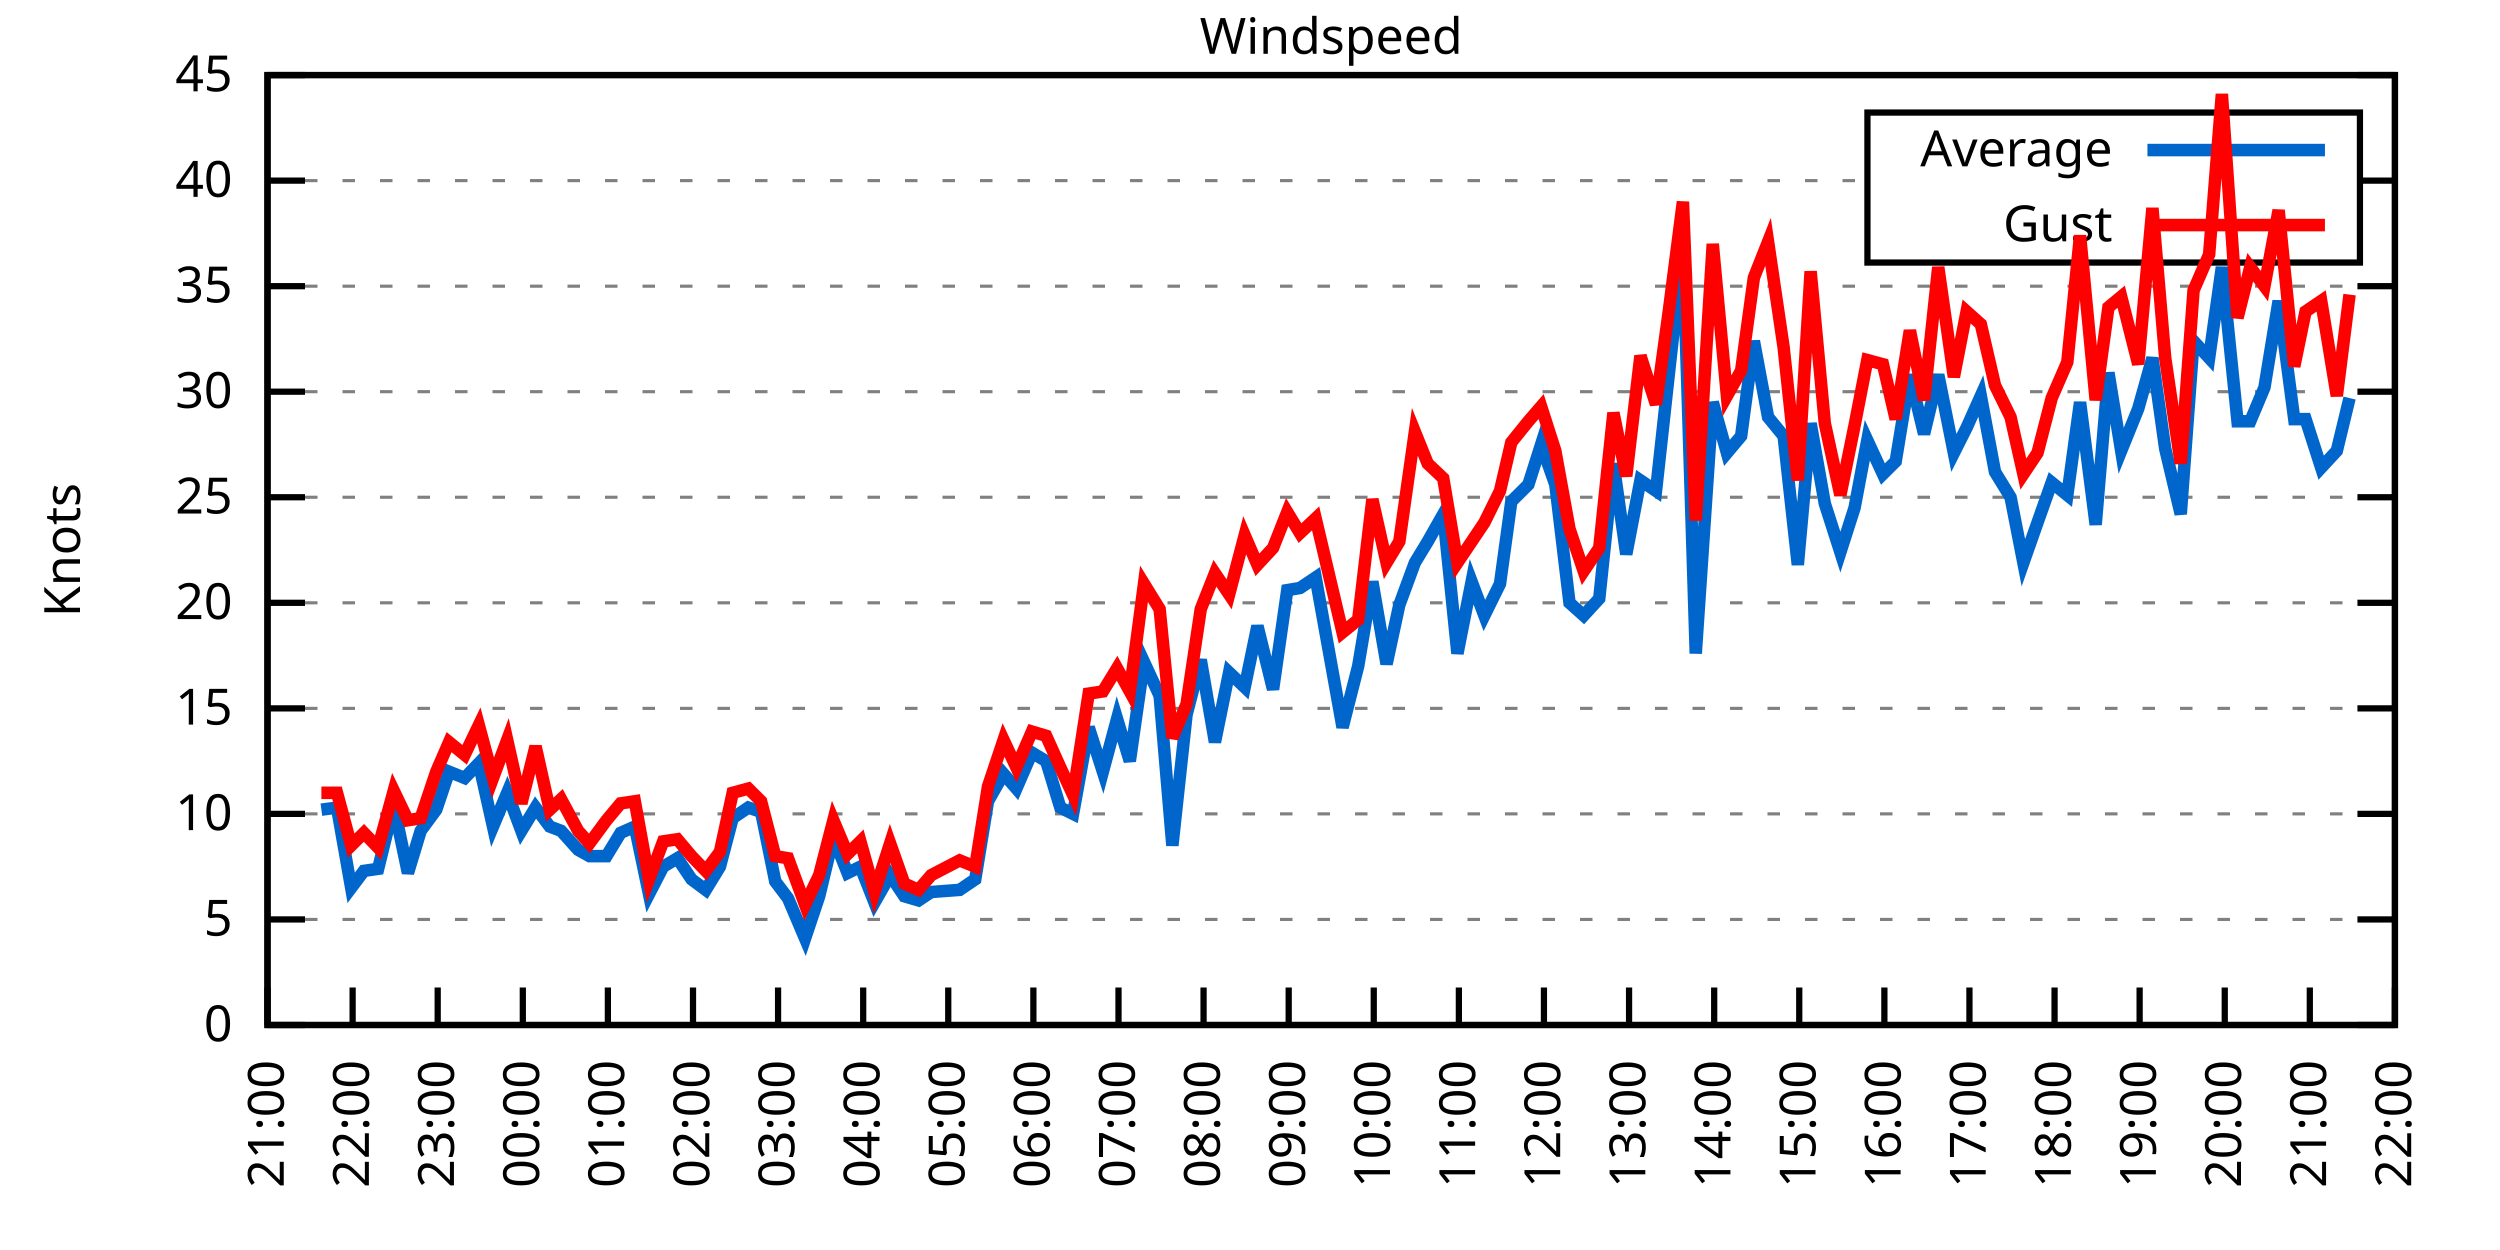
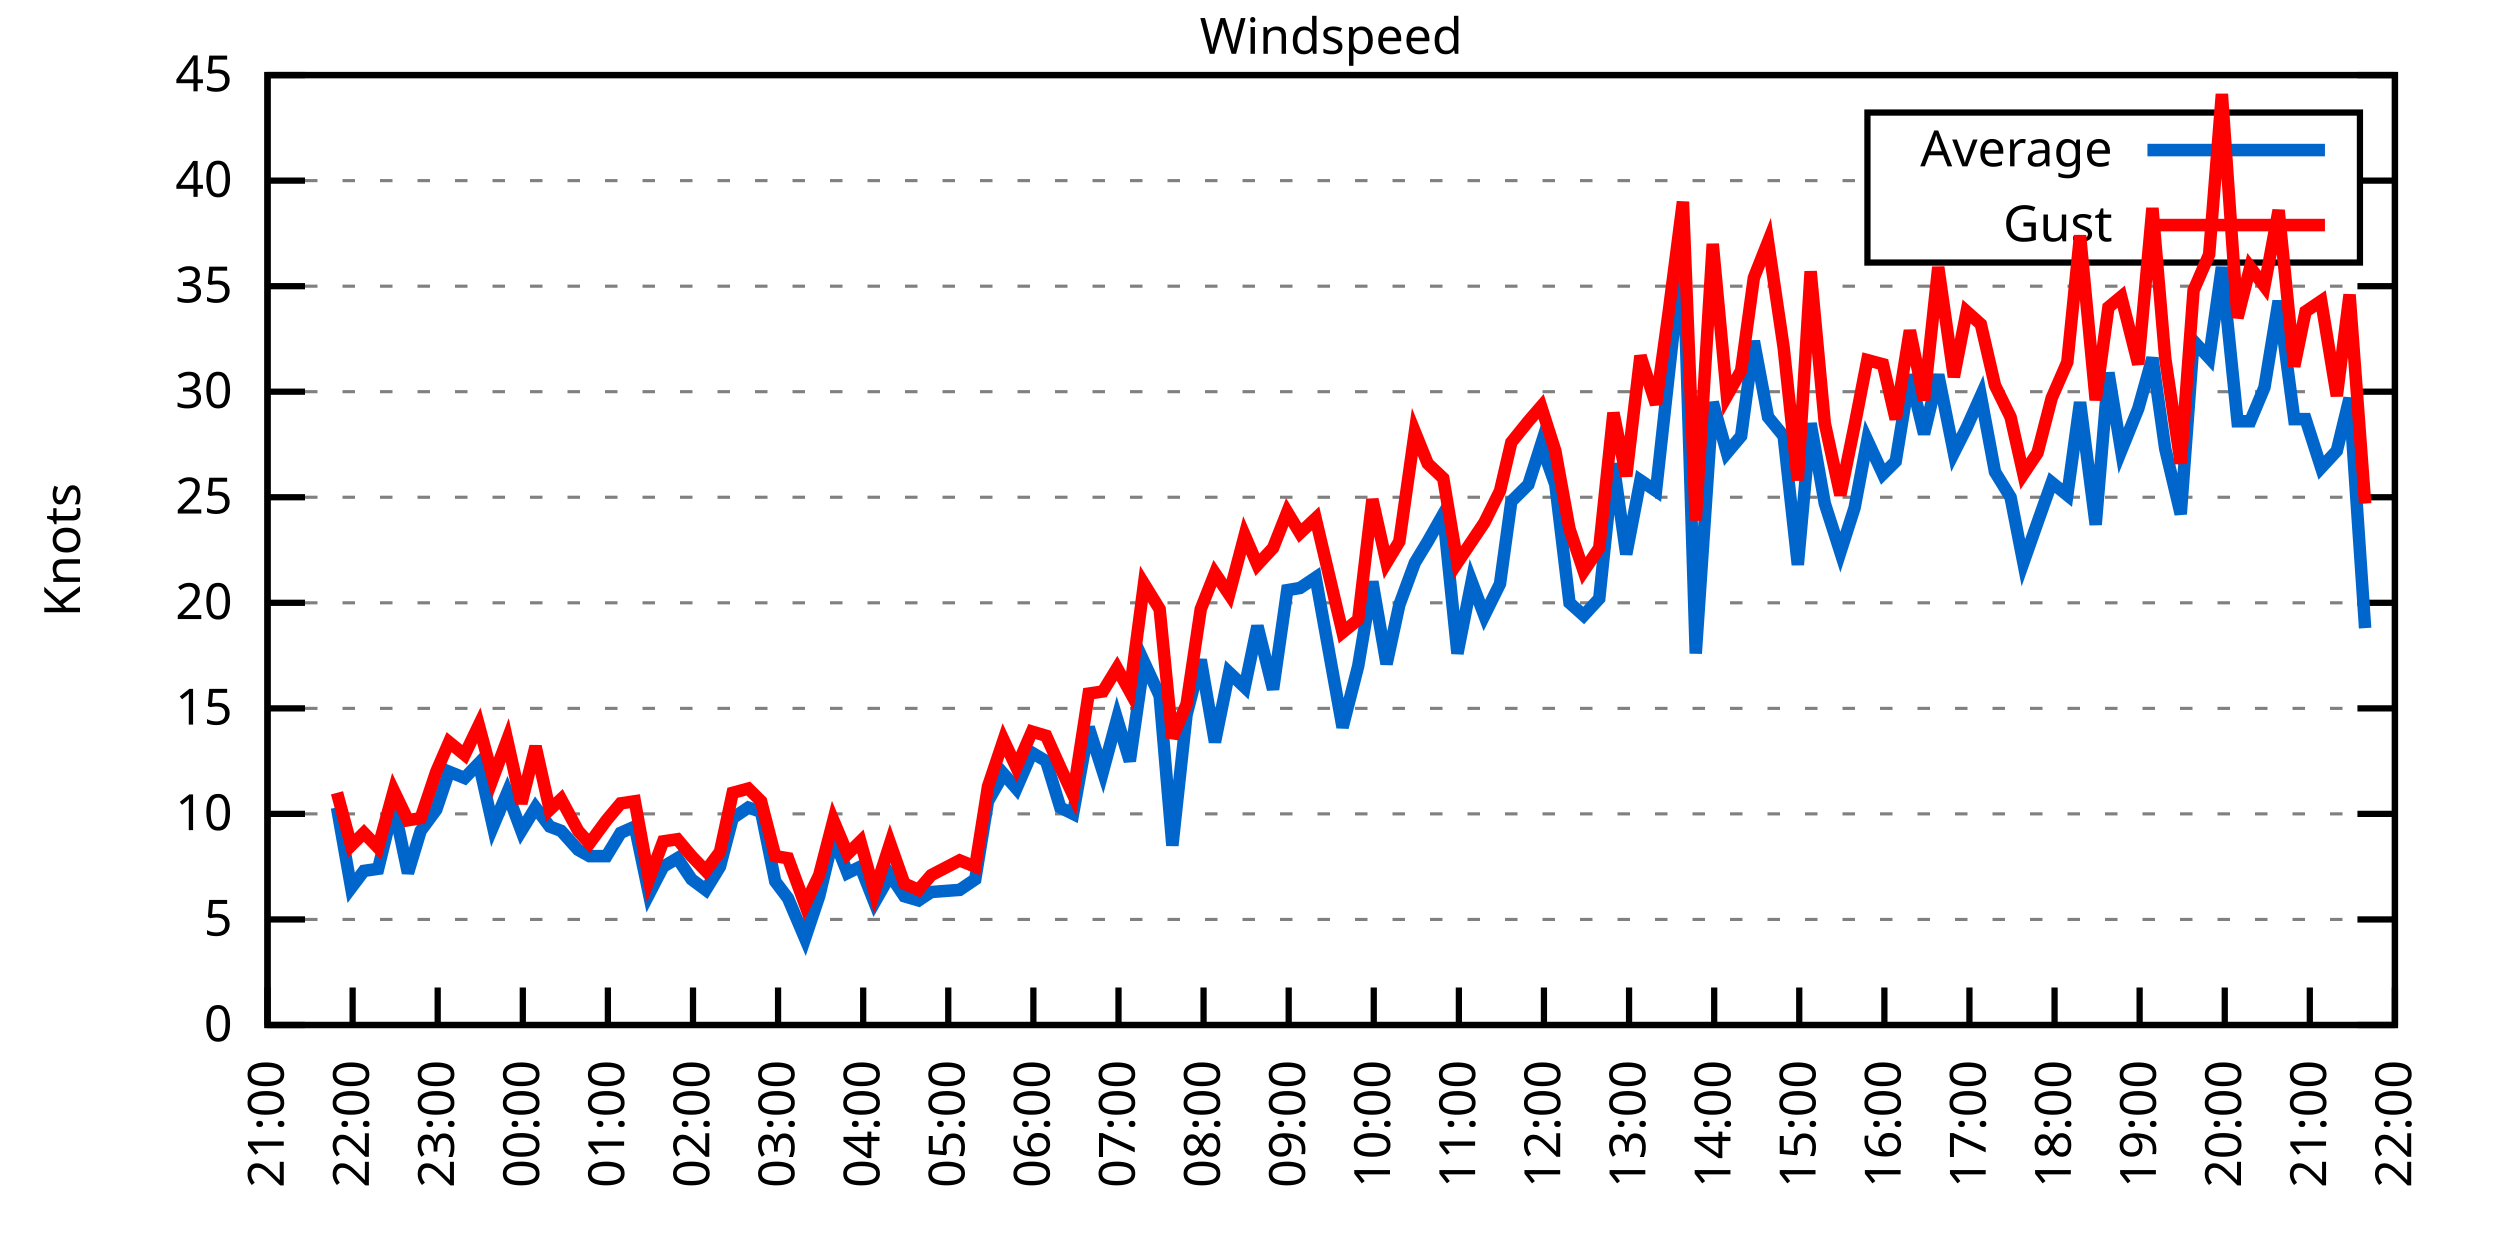
<svg xmlns="http://www.w3.org/2000/svg" xmlns:xlink="http://www.w3.org/1999/xlink" width="400" height="200" viewBox="0 0 400 200">
  <g id="gnuplot_canvas">
    <rect x="0" y="0" width="400" height="200" fill="none" />
    <defs>
      <circle id="gpDot" r="0.5" stroke-width="0.5" stroke="currentColor" />
      <path id="gpPt0" stroke-width="0.333" stroke="currentColor" d="M-1,0 h2 M0,-1 v2" />
      <path id="gpPt1" stroke-width="0.333" stroke="currentColor" d="M-1,-1 L1,1 M1,-1 L-1,1" />
      <path id="gpPt2" stroke-width="0.333" stroke="currentColor" d="M-1,0 L1,0 M0,-1 L0,1 M-1,-1 L1,1 M-1,1 L1,-1" />
      <rect id="gpPt3" stroke-width="0.333" stroke="currentColor" x="-1" y="-1" width="2" height="2" />
      <rect id="gpPt4" stroke-width="0.333" stroke="currentColor" fill="currentColor" x="-1" y="-1" width="2" height="2" />
      <circle id="gpPt5" stroke-width="0.333" stroke="currentColor" cx="0" cy="0" r="1" />
      <use xlink:href="#gpPt5" id="gpPt6" fill="currentColor" stroke="none" />
      <path id="gpPt7" stroke-width="0.333" stroke="currentColor" d="M0,-1.33 L-1.33,0.67 L1.33,0.67 z" />
      <use xlink:href="#gpPt7" id="gpPt8" fill="currentColor" stroke="none" />
      <use xlink:href="#gpPt7" id="gpPt9" stroke="currentColor" transform="rotate(180)" />
      <use xlink:href="#gpPt9" id="gpPt10" fill="currentColor" stroke="none" />
      <use xlink:href="#gpPt3" id="gpPt11" stroke="currentColor" transform="rotate(45)" />
      <use xlink:href="#gpPt11" id="gpPt12" fill="currentColor" stroke="none" />
      <path id="gpPt13" stroke-width="0.333" stroke="currentColor" d="M0,1.330 L1.265,0.411 L0.782,-1.067 L-0.782,-1.076 L-1.265,0.411 z" />
      <use xlink:href="#gpPt13" id="gpPt14" fill="currentColor" stroke="none" />
      <filter id="textbox" filterUnits="objectBoundingBox" x="0" y="0" height="1" width="1">
        <feFlood flood-color="white" flood-opacity="1" result="bgnd" />
        <feComposite in="SourceGraphic" in2="bgnd" operator="atop" />
      </filter>
      <filter id="greybox" filterUnits="objectBoundingBox" x="0" y="0" height="1" width="1">
        <feFlood flood-color="lightgrey" flood-opacity="1" result="grey" />
        <feComposite in="SourceGraphic" in2="grey" operator="atop" />
      </filter>
    </defs>
    <g fill="none" color="white" stroke="currentColor" stroke-width="1.00" stroke-linecap="butt" stroke-linejoin="miter">
</g>
    <g fill="none" color="black" stroke="currentColor" stroke-width="1.00" stroke-linecap="butt" stroke-linejoin="miter">
      <g stroke="none" shape-rendering="crispEdges">
        <polygon fill="rgb(255, 255, 255)" points="42.80,164.00 383.18,164.00 383.18,12.02 42.80,12.02 " />
      </g>
    </g>
    <g fill="none" color="black" stroke="currentColor" stroke-width="1.00" stroke-linecap="butt" stroke-linejoin="miter">
</g>
    <g fill="none" color="black" stroke="black" stroke-width="0.50" stroke-linecap="butt" stroke-linejoin="miter">
</g>
    <g fill="none" color="gray" stroke="currentColor" stroke-width="0.50" stroke-linecap="butt" stroke-linejoin="miter">
      <path stroke="gray" stroke-dasharray="2,4" class="gridline" d="M42.80,164.00 L383.19,164.00  " />
    </g>
    <g fill="none" color="gray" stroke="gray" stroke-width="1.00" stroke-linecap="butt" stroke-linejoin="miter">
</g>
    <g fill="none" color="black" stroke="currentColor" stroke-width="1.00" stroke-linecap="butt" stroke-linejoin="miter">
      <path stroke="black" d="M42.80,164.00 L48.80,164.00 M383.19,164.00 L377.19,164.00  " />
      <g transform="translate(37.20,166.60)" stroke="none" fill="black" font-family="Sans" font-size="8.00" text-anchor="end">
        <text>
          <tspan font-family="Sans"> 0</tspan>
        </text>
      </g>
    </g>
    <g fill="none" color="black" stroke="currentColor" stroke-width="1.00" stroke-linecap="butt" stroke-linejoin="miter">
</g>
    <g fill="none" color="black" stroke="black" stroke-width="0.50" stroke-linecap="butt" stroke-linejoin="miter">
</g>
    <g fill="none" color="gray" stroke="currentColor" stroke-width="0.50" stroke-linecap="butt" stroke-linejoin="miter">
      <path stroke="gray" stroke-dasharray="2,4" class="gridline" d="M42.80,147.11 L383.19,147.11  " />
    </g>
    <g fill="none" color="gray" stroke="gray" stroke-width="1.00" stroke-linecap="butt" stroke-linejoin="miter">
</g>
    <g fill="none" color="black" stroke="currentColor" stroke-width="1.00" stroke-linecap="butt" stroke-linejoin="miter">
      <path stroke="black" d="M42.80,147.11 L48.80,147.11 M383.19,147.11 L377.19,147.11  " />
      <g transform="translate(37.20,149.71)" stroke="none" fill="black" font-family="Sans" font-size="8.00" text-anchor="end">
        <text>
          <tspan font-family="Sans"> 5</tspan>
        </text>
      </g>
    </g>
    <g fill="none" color="black" stroke="currentColor" stroke-width="1.00" stroke-linecap="butt" stroke-linejoin="miter">
</g>
    <g fill="none" color="black" stroke="black" stroke-width="0.50" stroke-linecap="butt" stroke-linejoin="miter">
</g>
    <g fill="none" color="gray" stroke="currentColor" stroke-width="0.50" stroke-linecap="butt" stroke-linejoin="miter">
      <path stroke="gray" stroke-dasharray="2,4" class="gridline" d="M42.80,130.22 L383.19,130.22  " />
    </g>
    <g fill="none" color="gray" stroke="gray" stroke-width="1.00" stroke-linecap="butt" stroke-linejoin="miter">
</g>
    <g fill="none" color="black" stroke="currentColor" stroke-width="1.00" stroke-linecap="butt" stroke-linejoin="miter">
      <path stroke="black" d="M42.80,130.22 L48.80,130.22 M383.19,130.22 L377.19,130.22  " />
      <g transform="translate(37.20,132.82)" stroke="none" fill="black" font-family="Sans" font-size="8.00" text-anchor="end">
        <text>
          <tspan font-family="Sans"> 10</tspan>
        </text>
      </g>
    </g>
    <g fill="none" color="black" stroke="currentColor" stroke-width="1.00" stroke-linecap="butt" stroke-linejoin="miter">
</g>
    <g fill="none" color="black" stroke="black" stroke-width="0.50" stroke-linecap="butt" stroke-linejoin="miter">
</g>
    <g fill="none" color="gray" stroke="currentColor" stroke-width="0.50" stroke-linecap="butt" stroke-linejoin="miter">
      <path stroke="gray" stroke-dasharray="2,4" class="gridline" d="M42.80,113.34 L383.19,113.34  " />
    </g>
    <g fill="none" color="gray" stroke="gray" stroke-width="1.00" stroke-linecap="butt" stroke-linejoin="miter">
</g>
    <g fill="none" color="black" stroke="currentColor" stroke-width="1.00" stroke-linecap="butt" stroke-linejoin="miter">
      <path stroke="black" d="M42.80,113.34 L48.80,113.34 M383.19,113.34 L377.19,113.34  " />
      <g transform="translate(37.20,115.94)" stroke="none" fill="black" font-family="Sans" font-size="8.00" text-anchor="end">
        <text>
          <tspan font-family="Sans"> 15</tspan>
        </text>
      </g>
    </g>
    <g fill="none" color="black" stroke="currentColor" stroke-width="1.00" stroke-linecap="butt" stroke-linejoin="miter">
</g>
    <g fill="none" color="black" stroke="black" stroke-width="0.50" stroke-linecap="butt" stroke-linejoin="miter">
</g>
    <g fill="none" color="gray" stroke="currentColor" stroke-width="0.50" stroke-linecap="butt" stroke-linejoin="miter">
      <path stroke="gray" stroke-dasharray="2,4" class="gridline" d="M42.80,96.45 L383.19,96.45  " />
    </g>
    <g fill="none" color="gray" stroke="gray" stroke-width="1.00" stroke-linecap="butt" stroke-linejoin="miter">
</g>
    <g fill="none" color="black" stroke="currentColor" stroke-width="1.00" stroke-linecap="butt" stroke-linejoin="miter">
      <path stroke="black" d="M42.80,96.45 L48.80,96.45 M383.19,96.45 L377.19,96.45  " />
      <g transform="translate(37.20,99.05)" stroke="none" fill="black" font-family="Sans" font-size="8.00" text-anchor="end">
        <text>
          <tspan font-family="Sans"> 20</tspan>
        </text>
      </g>
    </g>
    <g fill="none" color="black" stroke="currentColor" stroke-width="1.00" stroke-linecap="butt" stroke-linejoin="miter">
</g>
    <g fill="none" color="black" stroke="black" stroke-width="0.50" stroke-linecap="butt" stroke-linejoin="miter">
</g>
    <g fill="none" color="gray" stroke="currentColor" stroke-width="0.50" stroke-linecap="butt" stroke-linejoin="miter">
      <path stroke="gray" stroke-dasharray="2,4" class="gridline" d="M42.80,79.56 L383.19,79.56  " />
    </g>
    <g fill="none" color="gray" stroke="gray" stroke-width="1.00" stroke-linecap="butt" stroke-linejoin="miter">
</g>
    <g fill="none" color="black" stroke="currentColor" stroke-width="1.00" stroke-linecap="butt" stroke-linejoin="miter">
      <path stroke="black" d="M42.80,79.56 L48.80,79.56 M383.19,79.56 L377.19,79.56  " />
      <g transform="translate(37.20,82.16)" stroke="none" fill="black" font-family="Sans" font-size="8.00" text-anchor="end">
        <text>
          <tspan font-family="Sans"> 25</tspan>
        </text>
      </g>
    </g>
    <g fill="none" color="black" stroke="currentColor" stroke-width="1.00" stroke-linecap="butt" stroke-linejoin="miter">
</g>
    <g fill="none" color="black" stroke="black" stroke-width="0.50" stroke-linecap="butt" stroke-linejoin="miter">
</g>
    <g fill="none" color="gray" stroke="currentColor" stroke-width="0.50" stroke-linecap="butt" stroke-linejoin="miter">
      <path stroke="gray" stroke-dasharray="2,4" class="gridline" d="M42.80,62.67 L383.19,62.67  " />
    </g>
    <g fill="none" color="gray" stroke="gray" stroke-width="1.00" stroke-linecap="butt" stroke-linejoin="miter">
</g>
    <g fill="none" color="black" stroke="currentColor" stroke-width="1.00" stroke-linecap="butt" stroke-linejoin="miter">
      <path stroke="black" d="M42.80,62.67 L48.80,62.67 M383.19,62.67 L377.19,62.67  " />
      <g transform="translate(37.20,65.27)" stroke="none" fill="black" font-family="Sans" font-size="8.00" text-anchor="end">
        <text>
          <tspan font-family="Sans"> 30</tspan>
        </text>
      </g>
    </g>
    <g fill="none" color="black" stroke="currentColor" stroke-width="1.00" stroke-linecap="butt" stroke-linejoin="miter">
</g>
    <g fill="none" color="black" stroke="black" stroke-width="0.50" stroke-linecap="butt" stroke-linejoin="miter">
</g>
    <g fill="none" color="gray" stroke="currentColor" stroke-width="0.50" stroke-linecap="butt" stroke-linejoin="miter">
      <path stroke="gray" stroke-dasharray="2,4" class="gridline" d="M42.80,45.79 L383.19,45.79  " />
    </g>
    <g fill="none" color="gray" stroke="gray" stroke-width="1.00" stroke-linecap="butt" stroke-linejoin="miter">
</g>
    <g fill="none" color="black" stroke="currentColor" stroke-width="1.00" stroke-linecap="butt" stroke-linejoin="miter">
      <path stroke="black" d="M42.80,45.79 L48.80,45.79 M383.19,45.79 L377.19,45.79  " />
      <g transform="translate(37.20,48.39)" stroke="none" fill="black" font-family="Sans" font-size="8.00" text-anchor="end">
        <text>
          <tspan font-family="Sans"> 35</tspan>
        </text>
      </g>
    </g>
    <g fill="none" color="black" stroke="currentColor" stroke-width="1.00" stroke-linecap="butt" stroke-linejoin="miter">
</g>
    <g fill="none" color="black" stroke="black" stroke-width="0.50" stroke-linecap="butt" stroke-linejoin="miter">
</g>
    <g fill="none" color="gray" stroke="currentColor" stroke-width="0.50" stroke-linecap="butt" stroke-linejoin="miter">
      <path stroke="gray" stroke-dasharray="2,4" class="gridline" d="M42.80,28.90 L298.79,28.90 M377.59,28.90 L383.19,28.90  " />
    </g>
    <g fill="none" color="gray" stroke="gray" stroke-width="1.00" stroke-linecap="butt" stroke-linejoin="miter">
</g>
    <g fill="none" color="black" stroke="currentColor" stroke-width="1.00" stroke-linecap="butt" stroke-linejoin="miter">
      <path stroke="black" d="M42.80,28.90 L48.80,28.90 M383.19,28.90 L377.19,28.90  " />
      <g transform="translate(37.20,31.50)" stroke="none" fill="black" font-family="Sans" font-size="8.00" text-anchor="end">
        <text>
          <tspan font-family="Sans"> 40</tspan>
        </text>
      </g>
    </g>
    <g fill="none" color="black" stroke="currentColor" stroke-width="1.00" stroke-linecap="butt" stroke-linejoin="miter">
</g>
    <g fill="none" color="black" stroke="black" stroke-width="0.50" stroke-linecap="butt" stroke-linejoin="miter">
</g>
    <g fill="none" color="gray" stroke="currentColor" stroke-width="0.50" stroke-linecap="butt" stroke-linejoin="miter">
      <path stroke="gray" stroke-dasharray="2,4" class="gridline" d="M42.80,12.01 L383.19,12.01  " />
    </g>
    <g fill="none" color="gray" stroke="gray" stroke-width="1.00" stroke-linecap="butt" stroke-linejoin="miter">
</g>
    <g fill="none" color="black" stroke="currentColor" stroke-width="1.00" stroke-linecap="butt" stroke-linejoin="miter">
      <path stroke="black" d="M42.80,12.01 L48.80,12.01 M383.19,12.01 L377.19,12.01  " />
      <g transform="translate(37.20,14.61)" stroke="none" fill="black" font-family="Sans" font-size="8.00" text-anchor="end">
        <text>
          <tspan font-family="Sans"> 45</tspan>
        </text>
      </g>
    </g>
    <g fill="none" color="black" stroke="currentColor" stroke-width="1.00" stroke-linecap="butt" stroke-linejoin="miter">
      <path stroke="black" d="M42.80,164.00 L42.80,158.00  " />
      <g transform="translate(45.40,169.60) rotate(270.00)" stroke="none" fill="black" font-family="Sans" font-size="8.00" text-anchor="end">
        <text>
          <tspan font-family="Sans">21:00</tspan>
        </text>
      </g>
    </g>
    <g fill="none" color="black" stroke="currentColor" stroke-width="1.00" stroke-linecap="butt" stroke-linejoin="miter">
      <path stroke="black" d="M56.42,164.00 L56.42,158.00  " />
      <g transform="translate(59.02,169.60) rotate(270.00)" stroke="none" fill="black" font-family="Sans" font-size="8.00" text-anchor="end">
        <text>
          <tspan font-family="Sans">22:00</tspan>
        </text>
      </g>
    </g>
    <g fill="none" color="black" stroke="currentColor" stroke-width="1.00" stroke-linecap="butt" stroke-linejoin="miter">
      <path stroke="black" d="M70.03,164.00 L70.03,158.00  " />
      <g transform="translate(72.63,169.60) rotate(270.00)" stroke="none" fill="black" font-family="Sans" font-size="8.00" text-anchor="end">
        <text>
          <tspan font-family="Sans">23:00</tspan>
        </text>
      </g>
    </g>
    <g fill="none" color="black" stroke="currentColor" stroke-width="1.00" stroke-linecap="butt" stroke-linejoin="miter">
      <path stroke="black" d="M83.65,164.00 L83.65,158.00  " />
      <g transform="translate(86.25,169.60) rotate(270.00)" stroke="none" fill="black" font-family="Sans" font-size="8.00" text-anchor="end">
        <text>
          <tspan font-family="Sans">00:00</tspan>
        </text>
      </g>
    </g>
    <g fill="none" color="black" stroke="currentColor" stroke-width="1.00" stroke-linecap="butt" stroke-linejoin="miter">
      <path stroke="black" d="M97.26,164.00 L97.26,158.00  " />
      <g transform="translate(99.86,169.60) rotate(270.00)" stroke="none" fill="black" font-family="Sans" font-size="8.00" text-anchor="end">
        <text>
          <tspan font-family="Sans">01:00</tspan>
        </text>
      </g>
    </g>
    <g fill="none" color="black" stroke="currentColor" stroke-width="1.00" stroke-linecap="butt" stroke-linejoin="miter">
      <path stroke="black" d="M110.88,164.00 L110.88,158.00  " />
      <g transform="translate(113.48,169.60) rotate(270.00)" stroke="none" fill="black" font-family="Sans" font-size="8.00" text-anchor="end">
        <text>
          <tspan font-family="Sans">02:00</tspan>
        </text>
      </g>
    </g>
    <g fill="none" color="black" stroke="currentColor" stroke-width="1.00" stroke-linecap="butt" stroke-linejoin="miter">
      <path stroke="black" d="M124.49,164.00 L124.49,158.00  " />
      <g transform="translate(127.09,169.60) rotate(270.00)" stroke="none" fill="black" font-family="Sans" font-size="8.00" text-anchor="end">
        <text>
          <tspan font-family="Sans">03:00</tspan>
        </text>
      </g>
    </g>
    <g fill="none" color="black" stroke="currentColor" stroke-width="1.00" stroke-linecap="butt" stroke-linejoin="miter">
      <path stroke="black" d="M138.11,164.00 L138.11,158.00  " />
      <g transform="translate(140.71,169.60) rotate(270.00)" stroke="none" fill="black" font-family="Sans" font-size="8.00" text-anchor="end">
        <text>
          <tspan font-family="Sans">04:00</tspan>
        </text>
      </g>
    </g>
    <g fill="none" color="black" stroke="currentColor" stroke-width="1.00" stroke-linecap="butt" stroke-linejoin="miter">
      <path stroke="black" d="M151.72,164.00 L151.72,158.00  " />
      <g transform="translate(154.32,169.60) rotate(270.00)" stroke="none" fill="black" font-family="Sans" font-size="8.00" text-anchor="end">
        <text>
          <tspan font-family="Sans">05:00</tspan>
        </text>
      </g>
    </g>
    <g fill="none" color="black" stroke="currentColor" stroke-width="1.00" stroke-linecap="butt" stroke-linejoin="miter">
      <path stroke="black" d="M165.34,164.00 L165.34,158.00  " />
      <g transform="translate(167.94,169.60) rotate(270.00)" stroke="none" fill="black" font-family="Sans" font-size="8.00" text-anchor="end">
        <text>
          <tspan font-family="Sans">06:00</tspan>
        </text>
      </g>
    </g>
    <g fill="none" color="black" stroke="currentColor" stroke-width="1.00" stroke-linecap="butt" stroke-linejoin="miter">
      <path stroke="black" d="M178.96,164.00 L178.96,158.00  " />
      <g transform="translate(181.56,169.60) rotate(270.00)" stroke="none" fill="black" font-family="Sans" font-size="8.00" text-anchor="end">
        <text>
          <tspan font-family="Sans">07:00</tspan>
        </text>
      </g>
    </g>
    <g fill="none" color="black" stroke="currentColor" stroke-width="1.00" stroke-linecap="butt" stroke-linejoin="miter">
      <path stroke="black" d="M192.57,164.00 L192.57,158.00  " />
      <g transform="translate(195.17,169.60) rotate(270.00)" stroke="none" fill="black" font-family="Sans" font-size="8.00" text-anchor="end">
        <text>
          <tspan font-family="Sans">08:00</tspan>
        </text>
      </g>
    </g>
    <g fill="none" color="black" stroke="currentColor" stroke-width="1.00" stroke-linecap="butt" stroke-linejoin="miter">
      <path stroke="black" d="M206.19,164.00 L206.19,158.00  " />
      <g transform="translate(208.79,169.60) rotate(270.00)" stroke="none" fill="black" font-family="Sans" font-size="8.00" text-anchor="end">
        <text>
          <tspan font-family="Sans">09:00</tspan>
        </text>
      </g>
    </g>
    <g fill="none" color="black" stroke="currentColor" stroke-width="1.00" stroke-linecap="butt" stroke-linejoin="miter">
      <path stroke="black" d="M219.80,164.00 L219.80,158.00  " />
      <g transform="translate(222.40,169.60) rotate(270.00)" stroke="none" fill="black" font-family="Sans" font-size="8.00" text-anchor="end">
        <text>
          <tspan font-family="Sans">10:00</tspan>
        </text>
      </g>
    </g>
    <g fill="none" color="black" stroke="currentColor" stroke-width="1.00" stroke-linecap="butt" stroke-linejoin="miter">
      <path stroke="black" d="M233.42,164.00 L233.42,158.00  " />
      <g transform="translate(236.02,169.60) rotate(270.00)" stroke="none" fill="black" font-family="Sans" font-size="8.00" text-anchor="end">
        <text>
          <tspan font-family="Sans">11:00</tspan>
        </text>
      </g>
    </g>
    <g fill="none" color="black" stroke="currentColor" stroke-width="1.00" stroke-linecap="butt" stroke-linejoin="miter">
      <path stroke="black" d="M247.03,164.00 L247.03,158.00  " />
      <g transform="translate(249.63,169.60) rotate(270.00)" stroke="none" fill="black" font-family="Sans" font-size="8.00" text-anchor="end">
        <text>
          <tspan font-family="Sans">12:00</tspan>
        </text>
      </g>
    </g>
    <g fill="none" color="black" stroke="currentColor" stroke-width="1.00" stroke-linecap="butt" stroke-linejoin="miter">
      <path stroke="black" d="M260.65,164.00 L260.65,158.00  " />
      <g transform="translate(263.25,169.60) rotate(270.00)" stroke="none" fill="black" font-family="Sans" font-size="8.00" text-anchor="end">
        <text>
          <tspan font-family="Sans">13:00</tspan>
        </text>
      </g>
    </g>
    <g fill="none" color="black" stroke="currentColor" stroke-width="1.00" stroke-linecap="butt" stroke-linejoin="miter">
      <path stroke="black" d="M274.27,164.00 L274.27,158.00  " />
      <g transform="translate(276.87,169.60) rotate(270.00)" stroke="none" fill="black" font-family="Sans" font-size="8.00" text-anchor="end">
        <text>
          <tspan font-family="Sans">14:00</tspan>
        </text>
      </g>
    </g>
    <g fill="none" color="black" stroke="currentColor" stroke-width="1.00" stroke-linecap="butt" stroke-linejoin="miter">
      <path stroke="black" d="M287.88,164.00 L287.88,158.00  " />
      <g transform="translate(290.48,169.60) rotate(270.00)" stroke="none" fill="black" font-family="Sans" font-size="8.00" text-anchor="end">
        <text>
          <tspan font-family="Sans">15:00</tspan>
        </text>
      </g>
    </g>
    <g fill="none" color="black" stroke="currentColor" stroke-width="1.00" stroke-linecap="butt" stroke-linejoin="miter">
      <path stroke="black" d="M301.50,164.00 L301.50,158.00  " />
      <g transform="translate(304.10,169.60) rotate(270.00)" stroke="none" fill="black" font-family="Sans" font-size="8.00" text-anchor="end">
        <text>
          <tspan font-family="Sans">16:00</tspan>
        </text>
      </g>
    </g>
    <g fill="none" color="black" stroke="currentColor" stroke-width="1.00" stroke-linecap="butt" stroke-linejoin="miter">
      <path stroke="black" d="M315.11,164.00 L315.11,158.00  " />
      <g transform="translate(317.71,169.60) rotate(270.00)" stroke="none" fill="black" font-family="Sans" font-size="8.00" text-anchor="end">
        <text>
          <tspan font-family="Sans">17:00</tspan>
        </text>
      </g>
    </g>
    <g fill="none" color="black" stroke="currentColor" stroke-width="1.00" stroke-linecap="butt" stroke-linejoin="miter">
      <path stroke="black" d="M328.73,164.00 L328.73,158.00  " />
      <g transform="translate(331.33,169.60) rotate(270.00)" stroke="none" fill="black" font-family="Sans" font-size="8.00" text-anchor="end">
        <text>
          <tspan font-family="Sans">18:00</tspan>
        </text>
      </g>
    </g>
    <g fill="none" color="black" stroke="currentColor" stroke-width="1.00" stroke-linecap="butt" stroke-linejoin="miter">
      <path stroke="black" d="M342.34,164.00 L342.34,158.00  " />
      <g transform="translate(344.94,169.60) rotate(270.00)" stroke="none" fill="black" font-family="Sans" font-size="8.00" text-anchor="end">
        <text>
          <tspan font-family="Sans">19:00</tspan>
        </text>
      </g>
    </g>
    <g fill="none" color="black" stroke="currentColor" stroke-width="1.00" stroke-linecap="butt" stroke-linejoin="miter">
      <path stroke="black" d="M355.96,164.00 L355.96,158.00  " />
      <g transform="translate(358.56,169.60) rotate(270.00)" stroke="none" fill="black" font-family="Sans" font-size="8.00" text-anchor="end">
        <text>
          <tspan font-family="Sans">20:00</tspan>
        </text>
      </g>
    </g>
    <g fill="none" color="black" stroke="currentColor" stroke-width="1.00" stroke-linecap="butt" stroke-linejoin="miter">
      <path stroke="black" d="M369.57,164.00 L369.57,158.00  " />
      <g transform="translate(372.17,169.60) rotate(270.00)" stroke="none" fill="black" font-family="Sans" font-size="8.00" text-anchor="end">
        <text>
          <tspan font-family="Sans">21:00</tspan>
        </text>
      </g>
    </g>
    <g fill="none" color="black" stroke="currentColor" stroke-width="1.00" stroke-linecap="butt" stroke-linejoin="miter">
      <path stroke="black" d="M383.19,164.00 L383.19,158.00  " />
      <g transform="translate(385.79,169.60) rotate(270.00)" stroke="none" fill="black" font-family="Sans" font-size="8.00" text-anchor="end">
        <text>
          <tspan font-family="Sans">22:00</tspan>
        </text>
      </g>
    </g>
    <g fill="none" color="black" stroke="currentColor" stroke-width="1.00" stroke-linecap="butt" stroke-linejoin="miter">
</g>
    <g fill="none" color="black" stroke="currentColor" stroke-width="1.00" stroke-linecap="butt" stroke-linejoin="miter">
      <path stroke="black" d="M42.80,12.01 L42.80,164.00 L383.19,164.00 L383.19,12.01 L42.80,12.01 Z  " />
    </g>
    <g fill="none" color="black" stroke="currentColor" stroke-width="1.00" stroke-linecap="butt" stroke-linejoin="miter">
</g>
    <g fill="none" color="black" stroke="currentColor" stroke-width="1.00" stroke-linecap="butt" stroke-linejoin="miter">
      <path stroke="black" d="M298.79,42.01 L298.79,18.01 L377.59,18.01 L377.59,42.01 L298.79,42.01 Z  " />
    </g>
    <g id="Windspeed_plot_1">
      <g fill="none" color="white" stroke="black" stroke-width="2.00" stroke-linecap="butt" stroke-linejoin="miter">
</g>
      <g fill="none" color="black" stroke="currentColor" stroke-width="2.00" stroke-linecap="butt" stroke-linejoin="miter">
        <g transform="translate(337.99,26.61)" stroke="none" fill="black" font-family="Sans" font-size="8.00" text-anchor="end">
          <text>
            <tspan font-family="Sans">Average</tspan>
          </text>
        </g>
      </g>
      <g fill="none" color="black" stroke="currentColor" stroke-width="2.00" stroke-linecap="butt" stroke-linejoin="miter">
-         <path stroke="rgb(  0, 102, 204)" d="M343.59,24.01 L371.99,24.01 M51.42,129.55 L53.92,129.21 L56.19,142.05 L58.23,139.34 L60.50,139.01 L63.00,128.87   L65.27,139.68 L67.31,132.93 L69.80,129.55 L71.85,123.47 L74.34,124.48 L76.61,122.12 L78.88,132.25 L81.15,126.85   L83.42,132.93 L85.69,129.21 L87.96,132.25 L89.77,132.93 L92.50,135.97 L94.31,136.98 L97.04,136.98 L99.30,133.26   L101.57,132.25 L103.84,143.06 L106.11,138.67 L108.38,137.32 L110.65,140.69 L112.92,142.38 L115.19,138.67 L117.23,130.90   L119.73,129.21 L121.77,129.89 L124.04,141.03 L126.08,143.73 L128.81,150.15 L131.07,143.40 L133.34,133.94 L135.61,139.68   L137.66,138.67 L139.92,144.41 L142.42,140.02 L144.69,143.40 L146.96,144.07 L149.00,142.72 L153.54,142.38 L156.04,140.69   L158.08,128.20 L160.57,123.81 L162.62,126.17 L165.11,120.43 L167.38,121.78 L169.65,129.21 L171.69,130.22 L174.19,116.38   L176.46,123.47 L178.73,115.03 L180.77,121.78 L183.04,105.91 L185.54,111.31 L187.58,135.29 L189.85,114.35 L192.12,105.57   L194.39,118.74 L196.66,107.59 L199.15,109.96 L201.19,100.16 L203.69,110.30 L205.96,94.42 L208.00,94.08 L210.50,92.40   L214.81,116.38 L217.31,106.58 L219.58,93.07 L221.85,106.24 L223.89,96.79 L226.38,90.03 L228.43,86.65 L230.92,82.26   L233.19,104.56 L235.46,93.07 L237.50,98.48 L240.00,93.41 L241.81,80.24 L244.54,77.53 L246.58,71.12 L248.85,77.53   L251.12,96.45 L253.39,98.48 L255.88,95.77 L258.15,74.16 L260.20,88.68 L262.47,76.86 L264.96,78.55 L267.00,59.97   L269.27,39.37 L271.32,104.56 L274.04,64.36 L276.31,72.47 L278.58,69.77 L280.62,54.57 L282.89,66.73 L285.38,69.77   L287.65,90.37 L289.70,67.74 L291.97,80.57 L294.46,88.34 L296.73,81.25 L298.77,70.44 L301.27,75.85 L303.31,73.82   L305.58,59.97 L307.85,69.43 L310.12,59.97 L312.62,72.47 L314.66,68.42 L316.93,63.35 L319.20,75.51 L321.69,79.56   L323.74,90.03 L326.00,83.61 L328.27,77.20 L330.77,79.22 L332.81,64.36 L335.31,83.95 L337.35,59.63 L339.39,72.13   L342.12,65.38 L344.39,57.27 L346.43,71.79 L348.92,82.26 L350.97,54.57 L353.46,57.27 L355.50,42.75 L358.00,67.40   L360.04,67.40 L362.31,62.00 L364.58,48.15 L367.08,67.06 L368.89,67.06 L371.39,74.83 L373.89,72.13 L375.93,63.69    " />
+         <path stroke="rgb(  0, 102, 204)" d="M343.59,24.01 L371.99,24.01 M53.92,129.21 L56.19,142.05 L58.23,139.34 L60.50,139.01 L63.00,128.87 L65.27,139.68   L67.31,132.93 L69.80,129.55 L71.85,123.47 L74.34,124.48 L76.61,122.12 L78.88,132.25 L81.15,126.85 L83.42,132.93   L85.69,129.21 L87.96,132.25 L89.77,132.93 L92.50,135.97 L94.31,136.98 L97.04,136.98 L99.30,133.26 L101.57,132.25   L103.84,143.06 L106.11,138.67 L108.38,137.32 L110.65,140.69 L112.92,142.38 L115.19,138.67 L117.23,130.90 L119.73,129.21   L121.77,129.89 L124.04,141.03 L126.08,143.73 L128.81,150.15 L131.07,143.40 L133.34,133.94 L135.61,139.68 L137.66,138.67   L139.92,144.41 L142.42,140.02 L144.69,143.40 L146.96,144.07 L149.00,142.72 L153.54,142.38 L156.04,140.69 L158.08,128.20   L160.57,123.81 L162.62,126.17 L165.11,120.43 L167.38,121.78 L169.65,129.21 L171.69,130.22 L174.19,116.38 L176.46,123.47   L178.73,115.03 L180.77,121.78 L183.04,105.91 L185.54,111.31 L187.58,135.29 L189.85,114.35 L192.12,105.57 L194.39,118.74   L196.66,107.59 L199.15,109.96 L201.19,100.16 L203.69,110.30 L205.96,94.42 L208.00,94.08 L210.50,92.40 L214.81,116.38   L217.31,106.58 L219.58,93.07 L221.85,106.24 L223.89,96.79 L226.38,90.03 L228.43,86.65 L230.92,82.26 L233.19,104.56   L235.46,93.07 L237.50,98.48 L240.00,93.41 L241.81,80.24 L244.54,77.53 L246.58,71.12 L248.85,77.53 L251.12,96.45   L253.39,98.48 L255.88,95.77 L258.15,74.16 L260.20,88.68 L262.47,76.86 L264.96,78.55 L267.00,59.97 L269.27,39.37   L271.32,104.56 L274.04,64.36 L276.31,72.47 L278.58,69.77 L280.62,54.57 L282.89,66.73 L285.38,69.77 L287.65,90.37   L289.70,67.74 L291.97,80.57 L294.46,88.34 L296.73,81.25 L298.77,70.44 L301.27,75.85 L303.31,73.82 L305.58,59.97   L307.85,69.43 L310.12,59.97 L312.62,72.47 L314.66,68.42 L316.93,63.35 L319.20,75.51 L321.69,79.56 L323.74,90.03   L326.00,83.61 L328.27,77.20 L330.77,79.22 L332.81,64.36 L335.31,83.95 L337.35,59.63 L339.39,72.13 L342.12,65.38   L344.39,57.27 L346.43,71.79 L348.92,82.26 L350.97,54.57 L353.46,57.27 L355.50,42.75 L358.00,67.40 L360.04,67.40   L362.31,62.00 L364.58,48.15 L367.08,67.06 L368.89,67.06 L371.39,74.83 L373.89,72.13 L375.93,63.69 L378.42,100.50    " />
      </g>
    </g>
    <g id="Windspeed_plot_2">
      <g fill="none" color="black" stroke="currentColor" stroke-width="2.00" stroke-linecap="butt" stroke-linejoin="miter">
        <g transform="translate(337.99,38.61)" stroke="none" fill="black" font-family="Sans" font-size="8.00" text-anchor="end">
          <text>
            <tspan font-family="Sans">Gust</tspan>
          </text>
        </g>
      </g>
      <g fill="none" color="black" stroke="currentColor" stroke-width="2.00" stroke-linecap="butt" stroke-linejoin="miter">
-         <path stroke="rgb(255,   0,   0)" d="M343.59,36.01 L371.99,36.01 M51.42,126.85 L53.92,126.85 L56.19,135.29 L58.23,133.26 L60.50,135.63 L63.00,126.51   L65.27,131.24 L67.31,130.90 L69.80,123.47 L71.85,118.74 L74.34,120.77 L76.61,116.04 L78.88,124.48 L81.15,118.40   L83.42,128.54 L85.69,119.42 L87.96,129.55 L89.77,127.86 L92.50,132.93 L94.31,134.95 L97.04,131.24 L99.30,128.54   L101.57,128.20 L103.84,140.69 L106.11,134.62 L108.38,134.28 L110.65,136.98 L112.92,139.34 L115.19,136.30 L117.23,126.85   L119.73,126.17 L121.77,128.20 L124.04,136.98 L126.08,137.32 L128.81,144.75 L131.07,140.02 L133.34,131.24 L135.61,136.64   L137.66,134.62 L139.92,142.72 L142.42,134.95 L144.69,141.37 L146.96,142.38 L149.00,140.02 L153.54,137.66 L156.04,138.67   L158.08,125.83 L160.57,118.40 L162.62,122.79 L165.11,117.05 L167.38,117.73 L169.65,122.79 L171.69,127.18 L174.19,110.97   L176.46,110.63 L178.73,106.92 L180.77,110.63 L183.04,93.41 L185.54,97.46 L187.58,118.07 L189.85,112.66 L192.12,97.46   L194.39,91.72 L196.66,95.10 L199.15,85.64 L201.19,90.37 L203.69,87.67 L205.96,81.93 L208.00,85.30 L210.50,82.94   L214.81,101.18 L217.31,99.15 L219.58,79.90 L221.85,90.03 L223.89,86.65 L226.38,69.09 L228.43,74.16 L230.92,76.52   L233.19,90.03 L235.46,86.65 L237.50,83.61 L240.00,78.55 L241.81,70.78 L244.54,67.40 L246.58,65.04 L248.85,72.13   L251.12,84.63 L253.39,91.38 L255.88,87.67 L258.15,66.05 L260.20,76.18 L262.47,56.93 L264.96,64.70 L267.00,49.84   L269.27,32.28 L271.32,83.28 L274.04,39.03 L276.31,63.35 L278.58,59.30 L280.62,44.43 L282.89,38.69 L285.38,55.58   L287.65,76.86 L289.70,43.42 L291.97,67.74 L294.46,79.22 L296.73,68.08 L298.77,57.61 L301.27,58.28 L303.31,67.06   L305.58,52.88 L307.85,64.02 L310.12,42.75 L312.62,60.31 L314.66,49.84 L316.93,51.87 L319.20,61.66 L321.69,66.73   L323.74,75.85 L326.00,72.47 L328.27,63.69 L330.77,57.94 L332.81,37.68 L335.31,64.02 L337.35,49.16 L339.39,47.47   L342.12,58.28 L344.39,33.29 L346.43,57.27 L348.92,74.16 L350.97,46.46 L353.46,40.72 L355.50,15.05 L358.00,50.85   L360.04,42.75 L362.31,45.79 L364.58,33.63 L367.08,58.62 L368.89,49.84 L371.39,48.15 L373.89,63.35 L375.93,47.14    " />
+         <path stroke="rgb(255,   0,   0)" d="M343.59,36.01 L371.99,36.01 M53.92,126.85 L56.19,135.29 L58.23,133.26 L60.50,135.63 L63.00,126.51 L65.27,131.24   L67.31,130.90 L69.80,123.47 L71.85,118.74 L74.34,120.77 L76.61,116.04 L78.88,124.48 L81.15,118.40 L83.42,128.54   L85.69,119.42 L87.96,129.55 L89.77,127.86 L92.50,132.93 L94.31,134.95 L97.04,131.24 L99.30,128.54 L101.57,128.20   L103.84,140.69 L106.11,134.62 L108.38,134.28 L110.65,136.98 L112.92,139.34 L115.19,136.30 L117.23,126.85 L119.73,126.17   L121.77,128.20 L124.04,136.98 L126.08,137.32 L128.81,144.75 L131.07,140.02 L133.34,131.24 L135.61,136.64 L137.66,134.62   L139.92,142.72 L142.42,134.95 L144.69,141.37 L146.96,142.38 L149.00,140.02 L153.54,137.66 L156.04,138.67 L158.08,125.83   L160.57,118.40 L162.62,122.79 L165.11,117.05 L167.38,117.73 L169.65,122.79 L171.69,127.18 L174.19,110.97 L176.46,110.63   L178.73,106.92 L180.77,110.63 L183.04,93.41 L185.54,97.46 L187.58,118.07 L189.85,112.66 L192.12,97.46 L194.39,91.72   L196.66,95.10 L199.15,85.64 L201.19,90.37 L203.69,87.67 L205.96,81.93 L208.00,85.30 L210.50,82.94 L214.81,101.18   L217.31,99.15 L219.58,79.90 L221.85,90.03 L223.89,86.65 L226.38,69.09 L228.43,74.16 L230.92,76.52 L233.19,90.03   L235.46,86.65 L237.50,83.61 L240.00,78.55 L241.81,70.78 L244.54,67.40 L246.58,65.04 L248.85,72.13 L251.12,84.63   L253.39,91.38 L255.88,87.67 L258.15,66.05 L260.20,76.18 L262.47,56.93 L264.96,64.70 L267.00,49.84 L269.27,32.28   L271.32,83.28 L274.04,39.03 L276.31,63.35 L278.58,59.30 L280.62,44.43 L282.89,38.69 L285.38,55.58 L287.65,76.86   L289.70,43.42 L291.97,67.74 L294.46,79.22 L296.73,68.08 L298.77,57.61 L301.27,58.28 L303.31,67.06 L305.58,52.88   L307.85,64.02 L310.12,42.75 L312.62,60.31 L314.66,49.84 L316.93,51.87 L319.20,61.66 L321.69,66.73 L323.74,75.85   L326.00,72.47 L328.27,63.69 L330.77,57.94 L332.81,37.68 L335.31,64.02 L337.35,49.16 L339.39,47.47 L342.12,58.28   L344.39,33.29 L346.43,57.27 L348.92,74.16 L350.97,46.46 L353.46,40.72 L355.50,15.05 L358.00,50.85 L360.04,42.75   L362.31,45.79 L364.58,33.63 L367.08,58.62 L368.89,49.84 L371.39,48.15 L373.89,63.35 L375.93,47.14 L378.42,80.57    " />
      </g>
    </g>
    <g fill="none" color="black" stroke="currentColor" stroke-width="2.00" stroke-linecap="butt" stroke-linejoin="miter">
</g>
    <g fill="none" color="black" stroke="black" stroke-width="1.00" stroke-linecap="butt" stroke-linejoin="miter">
</g>
    <g fill="none" color="black" stroke="currentColor" stroke-width="1.00" stroke-linecap="butt" stroke-linejoin="miter">
      <path stroke="black" d="M42.80,12.01 L42.80,164.00 L383.19,164.00 L383.19,12.01 L42.80,12.01 Z  " />
      <g transform="translate(12.80,88.01) rotate(270.00)" stroke="none" fill="black" font-family="Sans" font-size="8.00" text-anchor="middle">
        <text>
          <tspan font-family="Sans">Knots</tspan>
        </text>
      </g>
    </g>
    <g fill="none" color="black" stroke="currentColor" stroke-width="1.00" stroke-linecap="butt" stroke-linejoin="miter">
</g>
    <g fill="none" color="black" stroke="currentColor" stroke-width="1.00" stroke-linecap="butt" stroke-linejoin="miter">
      <g transform="translate(212.99,8.61)" stroke="none" fill="black" font-family="Sans" font-size="8.00" text-anchor="middle">
        <text>
          <tspan font-family="Sans">Windspeed</tspan>
        </text>
      </g>
    </g>
    <g fill="none" color="black" stroke="currentColor" stroke-width="1.00" stroke-linecap="butt" stroke-linejoin="miter">
</g>
  </g>
</svg>
